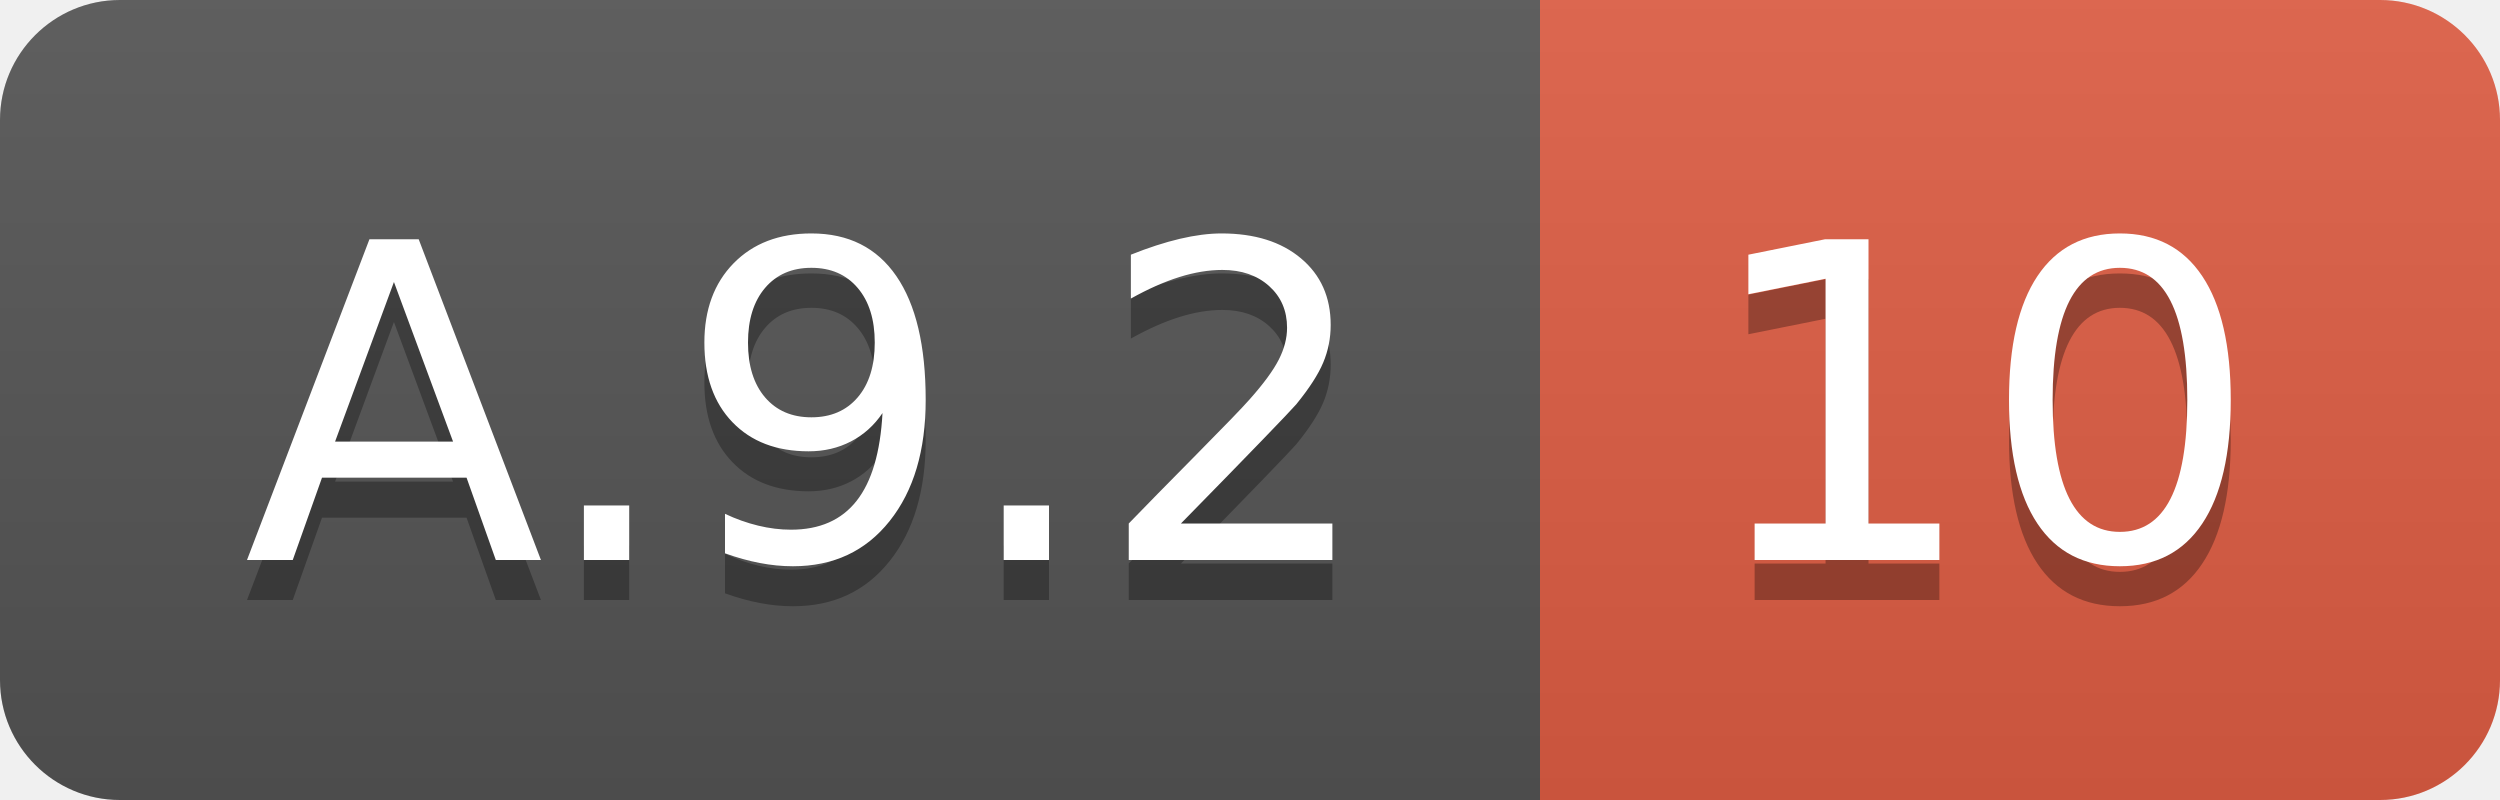
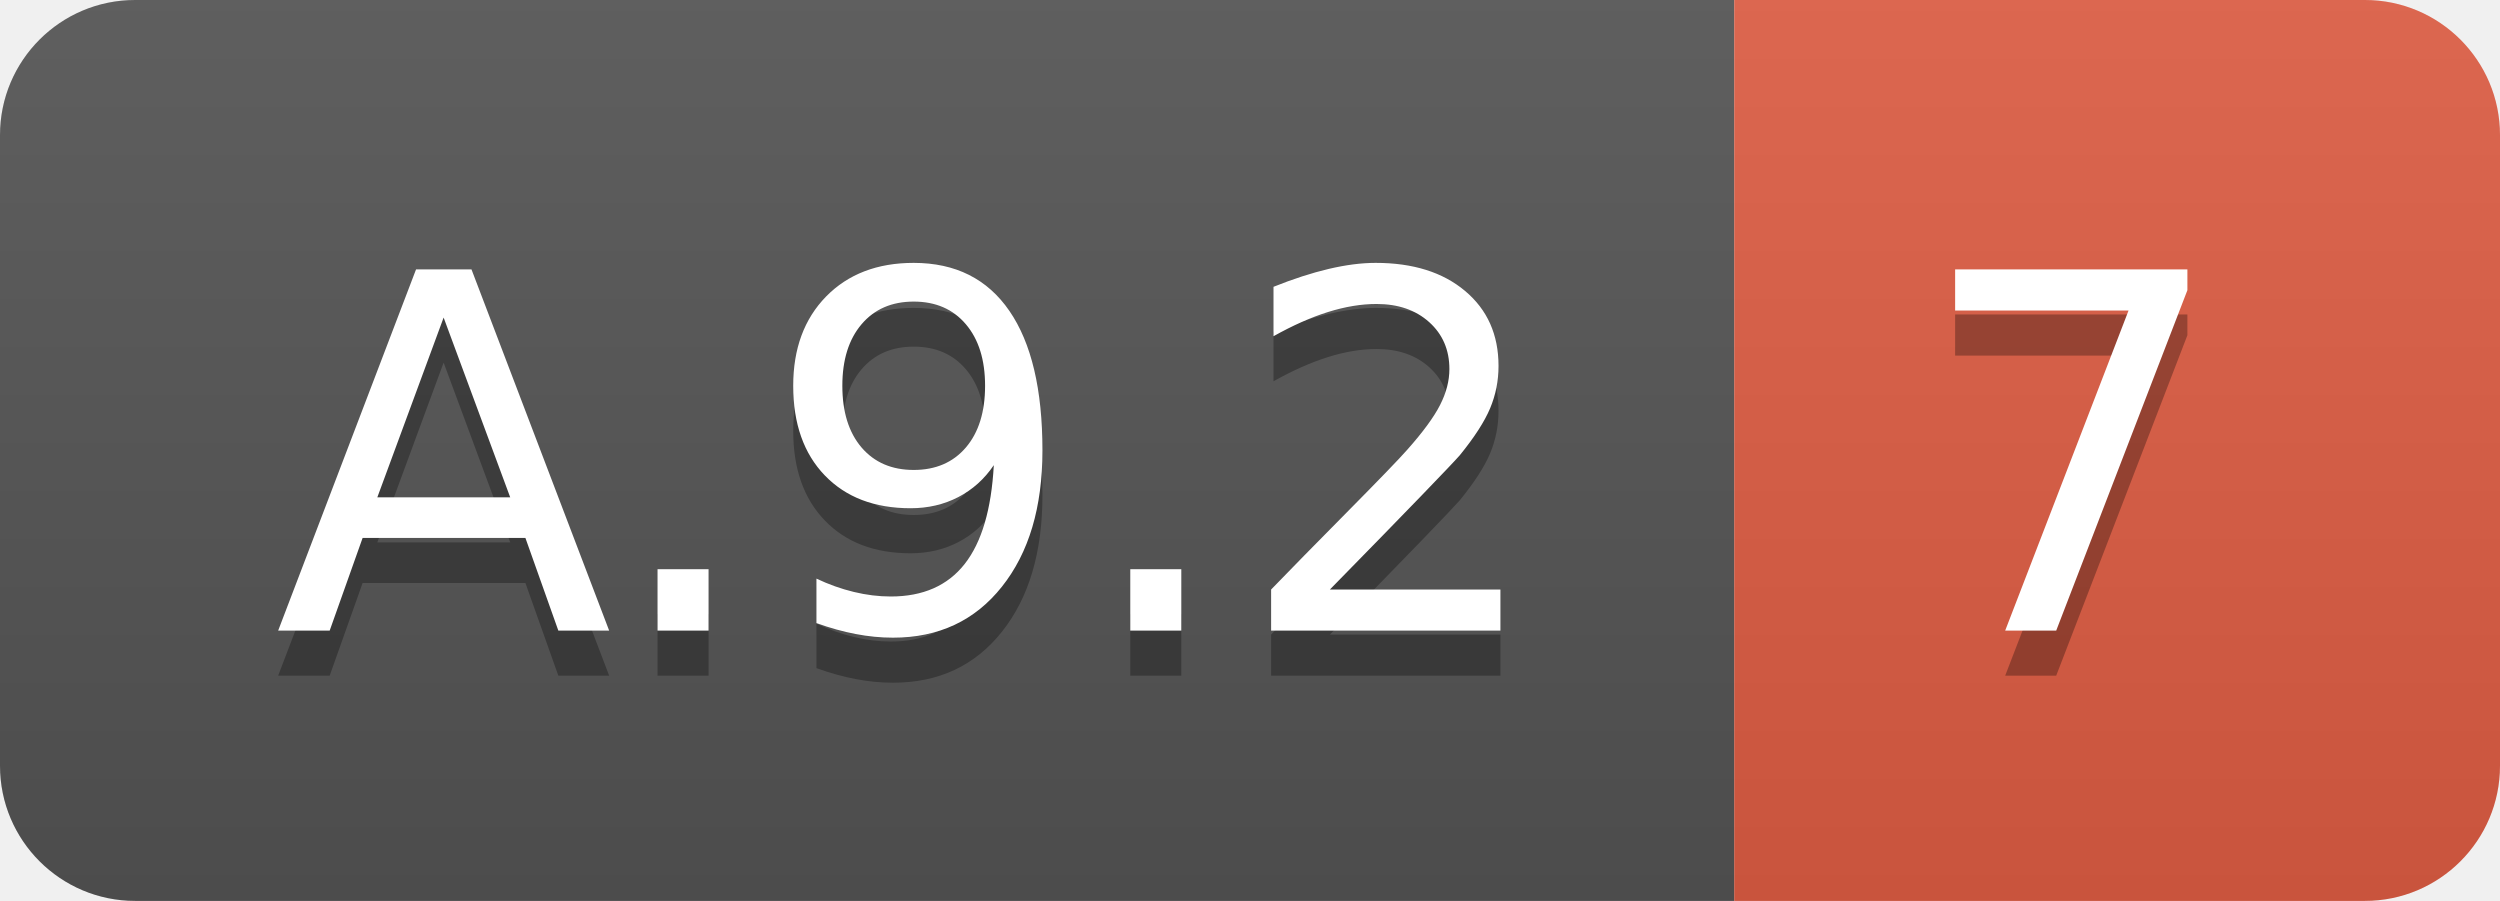
- <svg xmlns="http://www.w3.org/2000/svg" width="62.5" height="20">
+ <svg xmlns="http://www.w3.org/2000/svg" width="55.5" height="20">
  <linearGradient id="smooth" x2="0" y2="100%">
    <stop offset="0" stop-color="#bbb" stop-opacity=".1" />
    <stop offset="1" stop-opacity=".1" />
  </linearGradient>
  <clipPath id="round">
-     <rect width="62.5" height="20" rx="3" fill="#fff" />
+     <rect width="55.5" height="20" rx="3" fill="#fff" />
  </clipPath>
  <g clip-path="url(#round)">
    <rect width="38.5" height="20" fill="#555" />
-     <rect x="38.5" width="24.0" height="20" fill="#e05d44" />
-     <rect width="62.5" height="20" fill="url(#smooth)" />
+     <rect x="38.5" width="17.0" height="20" fill="#e05d44" />
+     <rect width="55.5" height="20" fill="url(#smooth)" />
  </g>
  <g fill="#fff" text-anchor="middle" font-family="DejaVu Sans,Verdana,Geneva,sans-serif" font-size="110">
    <text x="202.5" y="150" fill="#010101" fill-opacity=".3" transform="scale(0.1)" textLength="285.0" lengthAdjust="spacing">A.9.2</text>
    <text x="202.5" y="140" transform="scale(0.1)" textLength="285.0" lengthAdjust="spacing">A.9.2</text>
-     <text x="495.0" y="150" fill="#010101" fill-opacity=".3" transform="scale(0.1)" textLength="140.0" lengthAdjust="spacing">10</text>
-     <text x="495.0" y="140" transform="scale(0.1)" textLength="140.0" lengthAdjust="spacing">10</text>
+     <text x="460.0" y="150" fill="#010101" fill-opacity=".3" transform="scale(0.1)" textLength="70.0" lengthAdjust="spacing">7</text>
+     <text x="460.0" y="140" transform="scale(0.1)" textLength="70.0" lengthAdjust="spacing">7</text>
  </g>
</svg>
